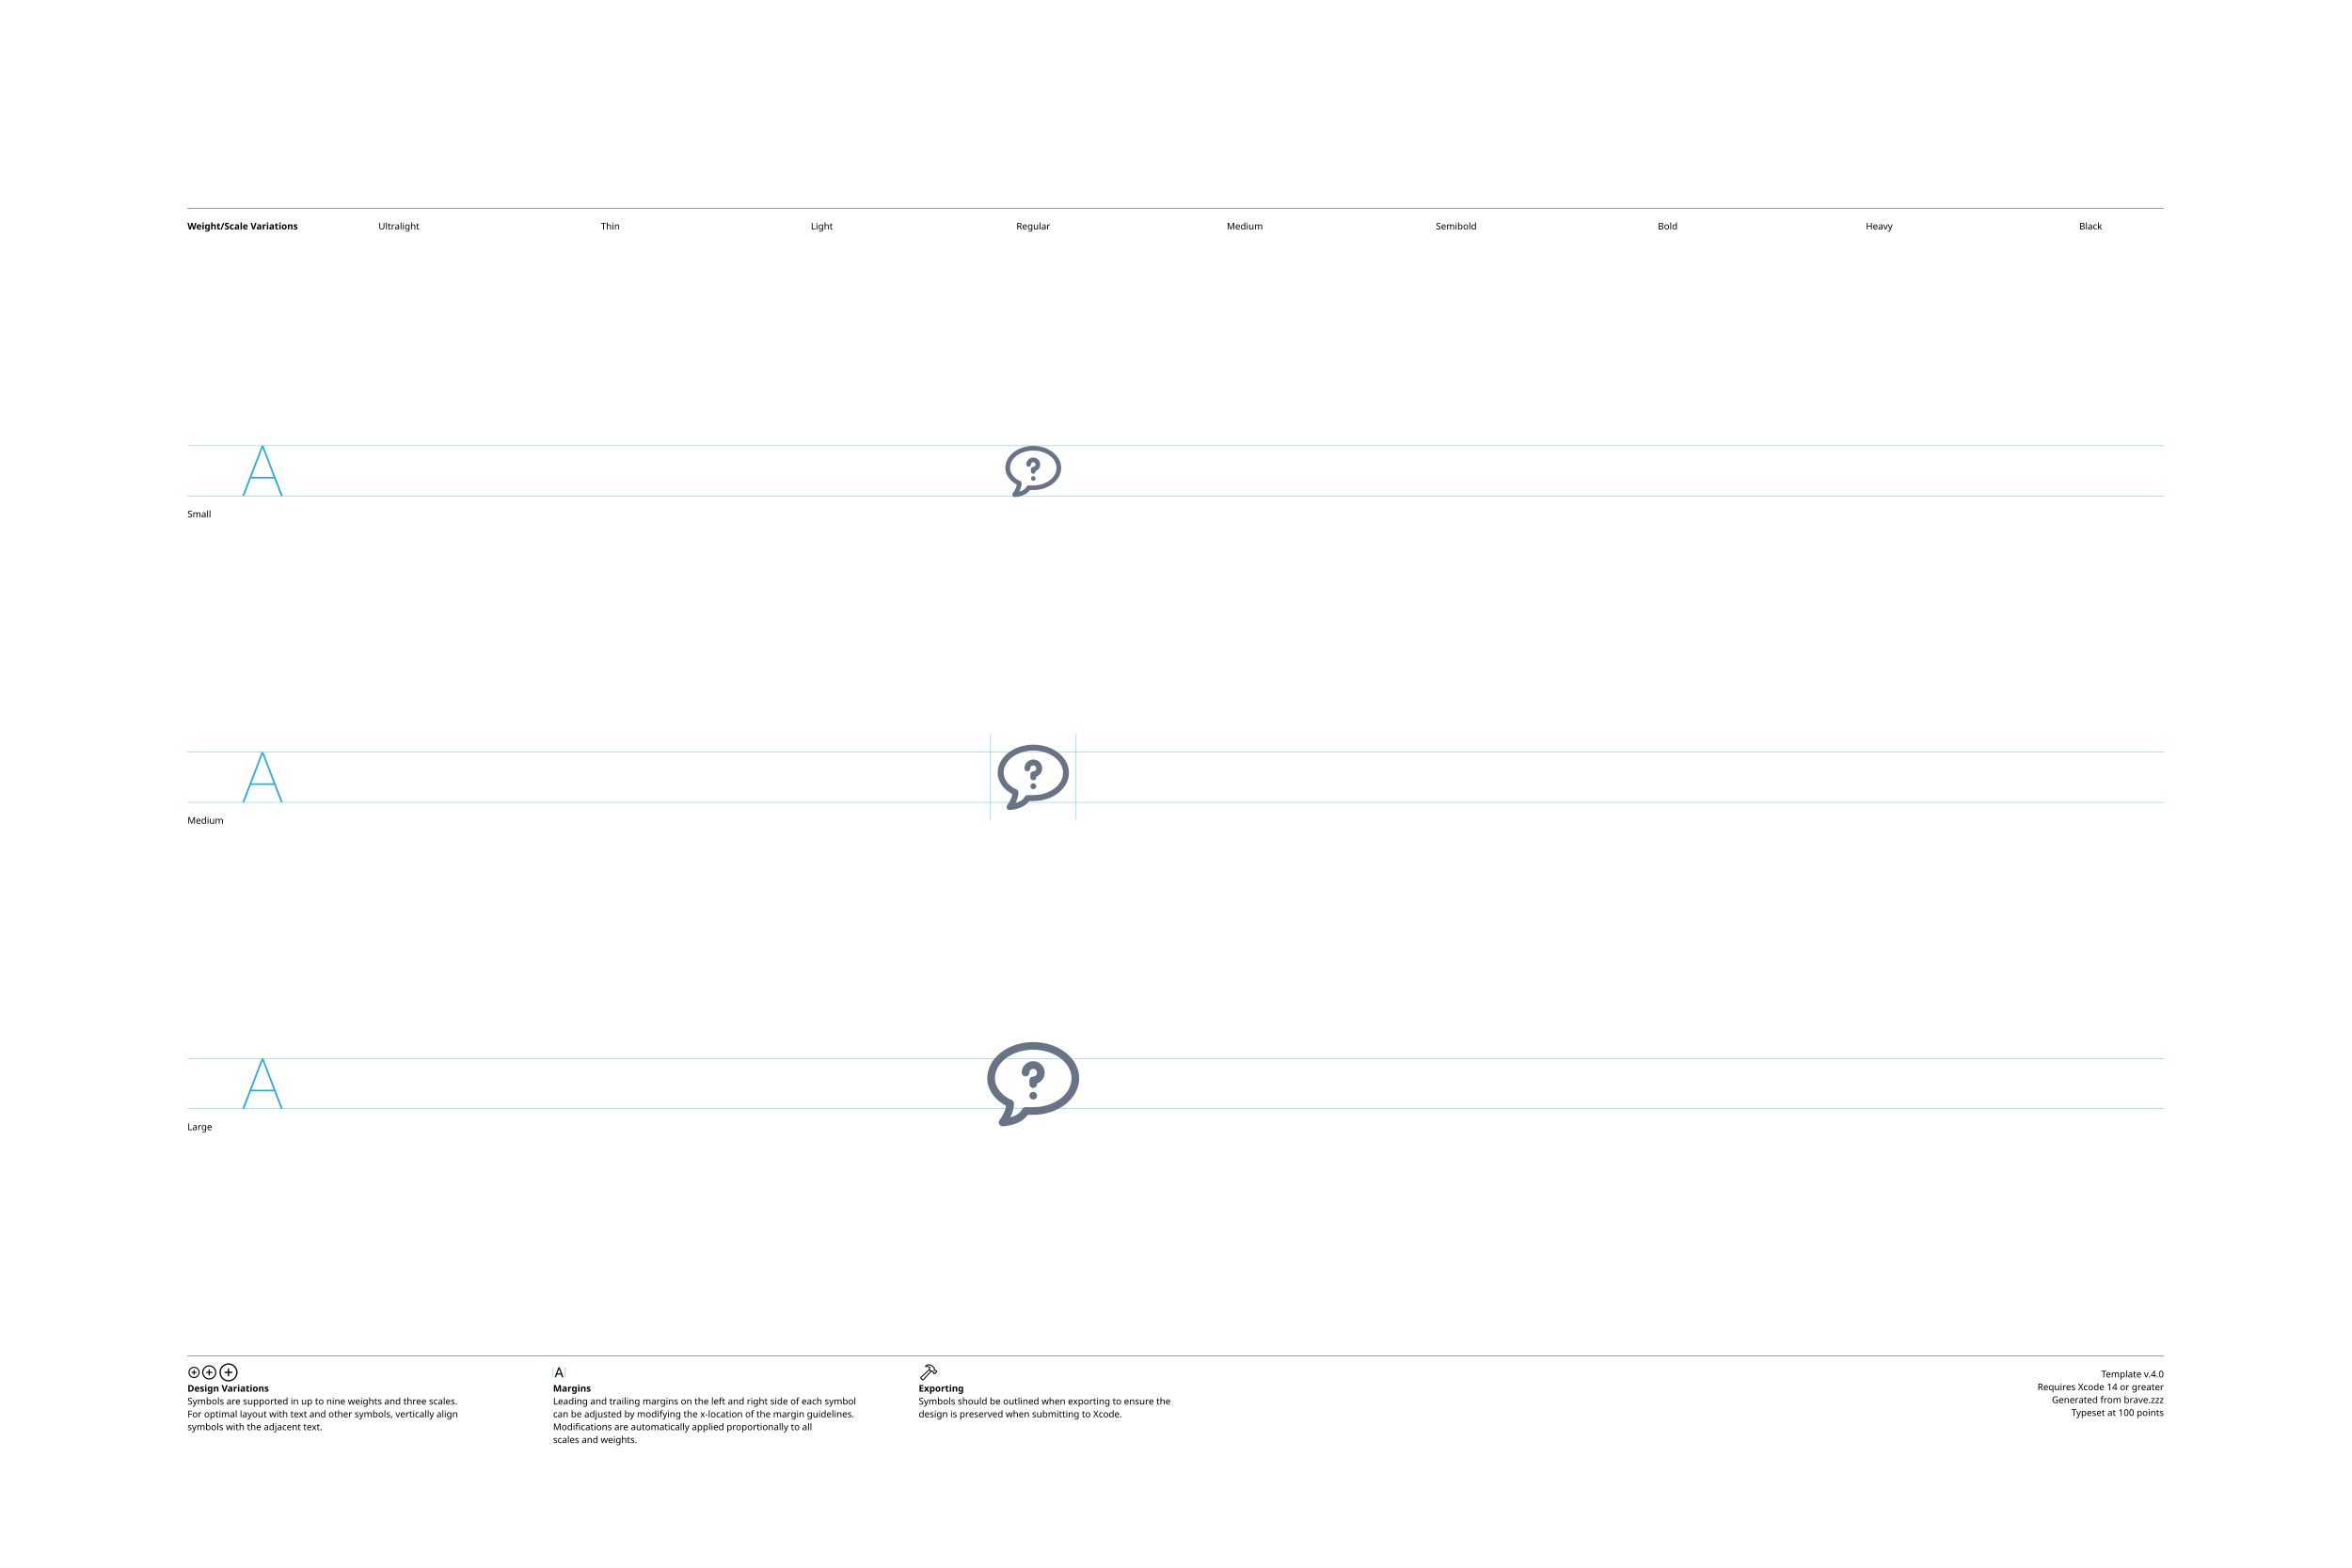
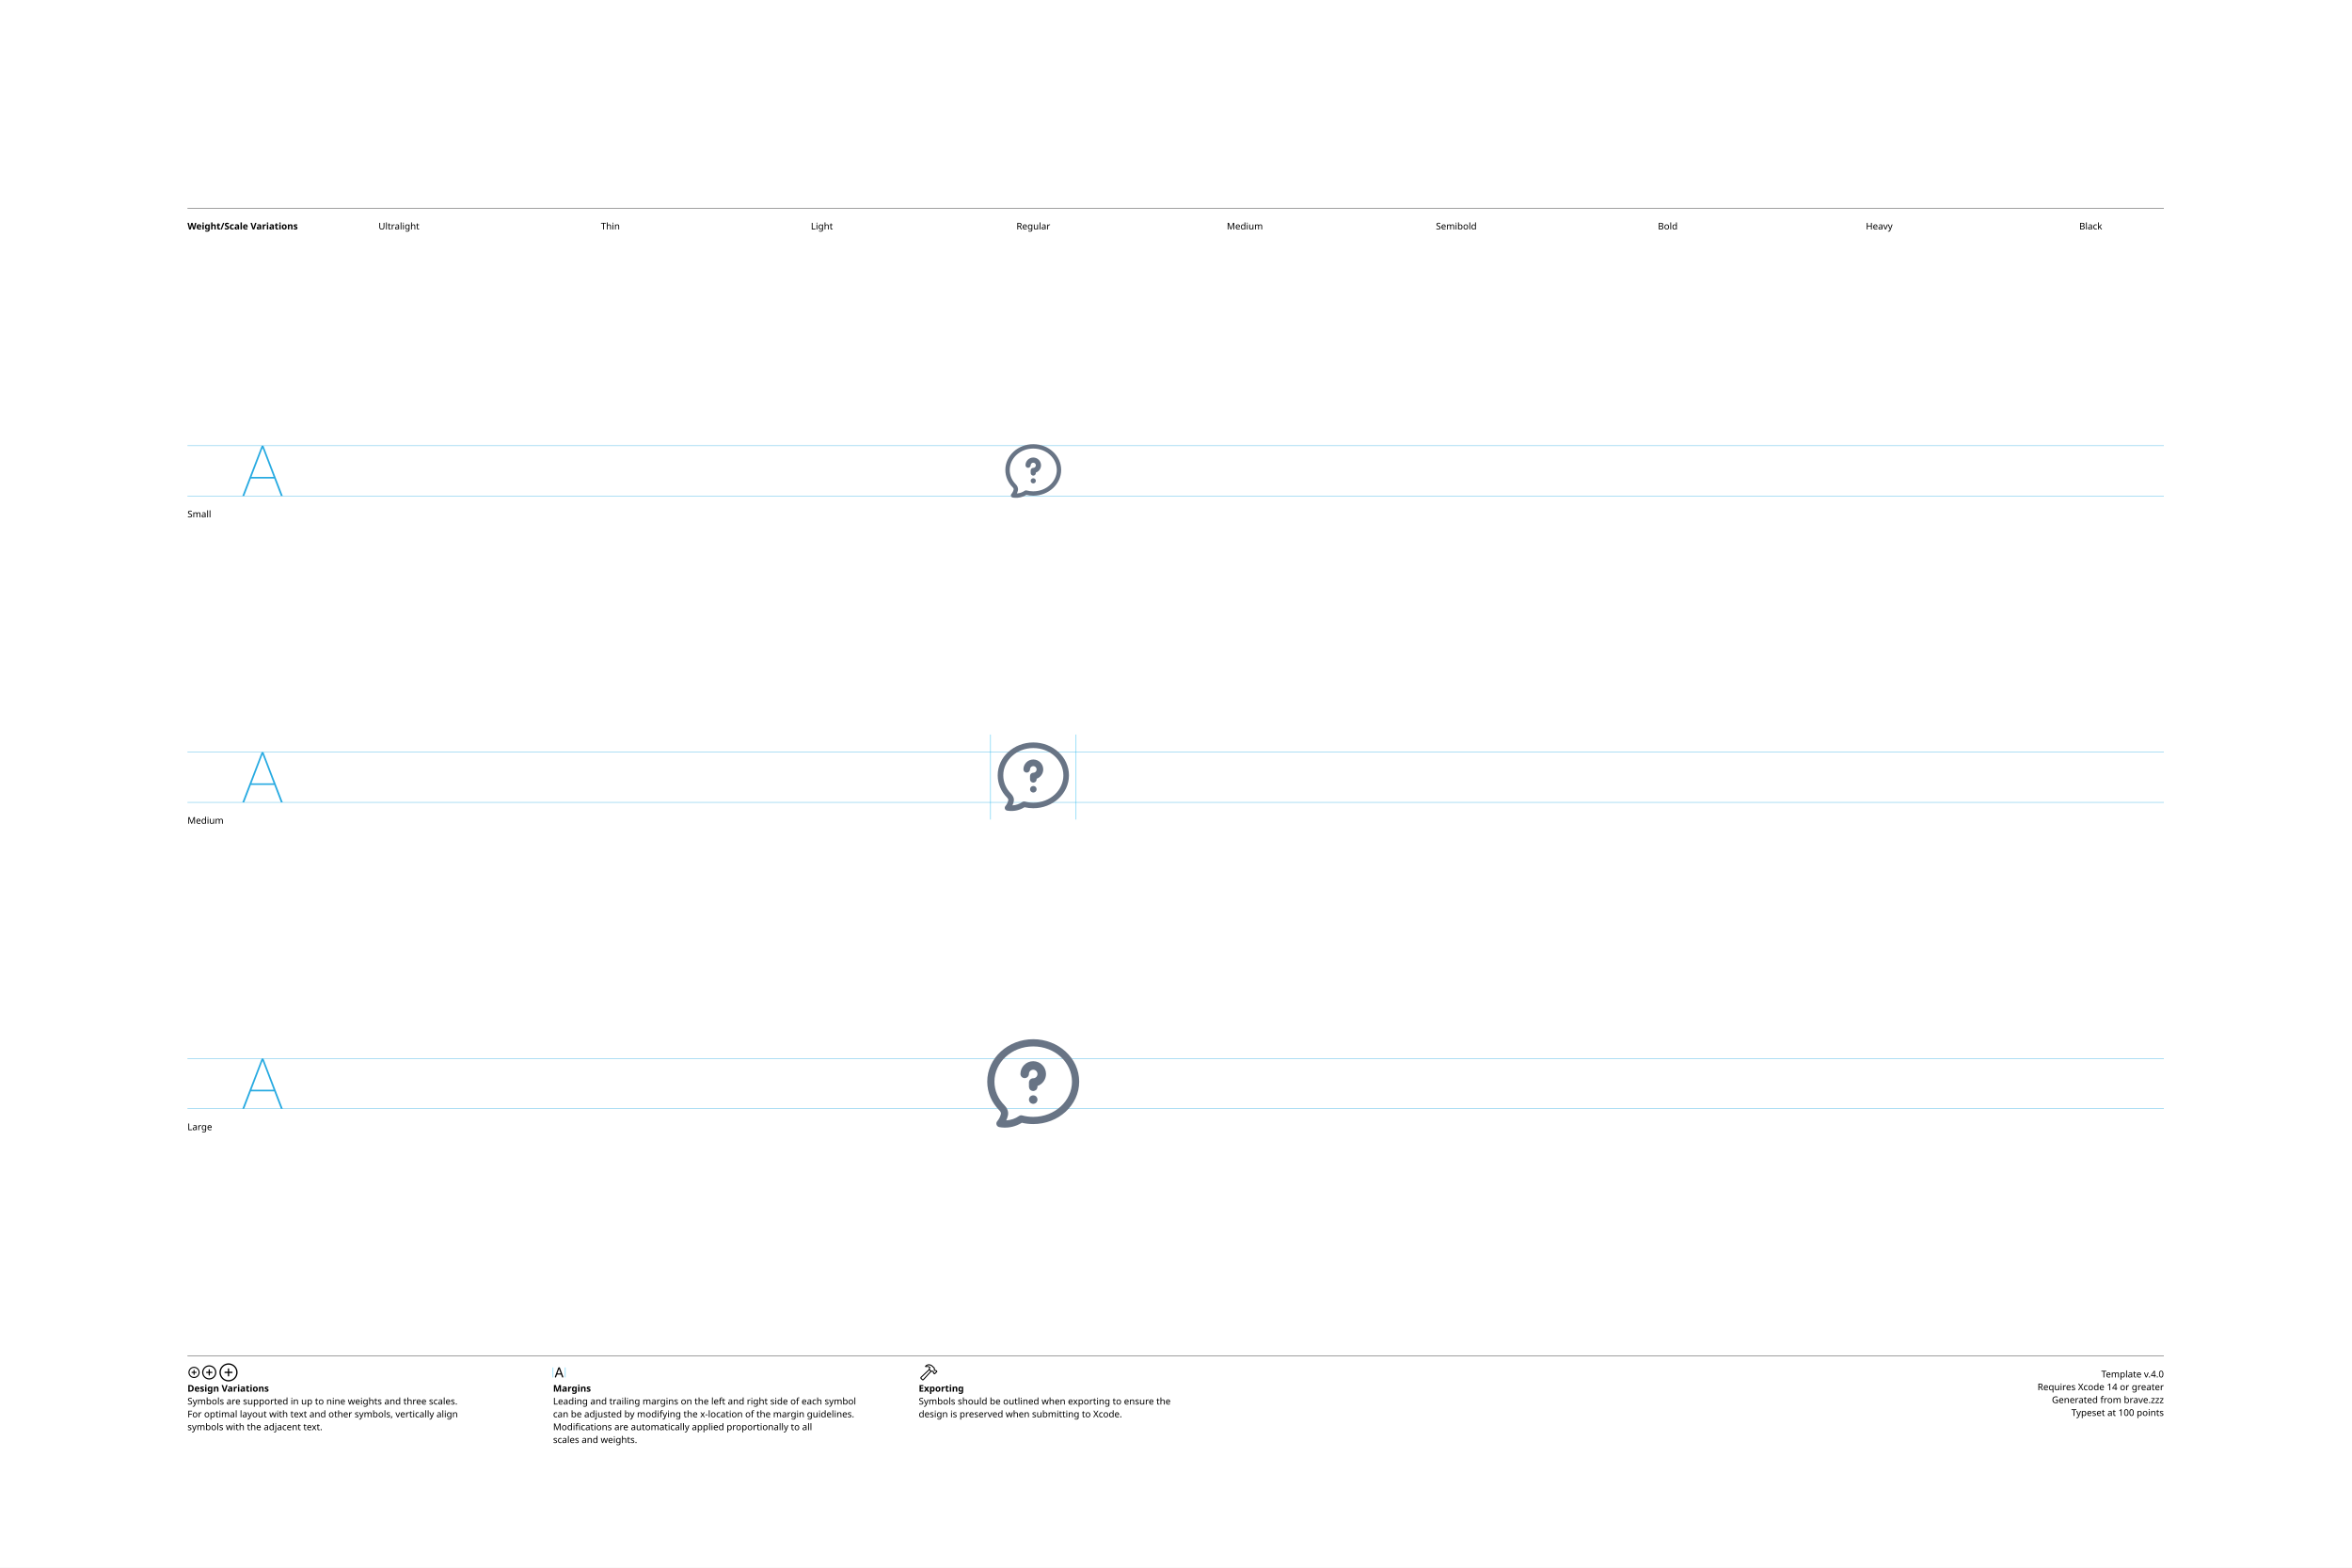
<svg xmlns="http://www.w3.org/2000/svg" version="1.1" width="3300" height="2200">
  <g id="Notes">
    <rect height="2200" id="artboard" style="fill:white;opacity:1" width="3300" x="0" y="0" />
    <line style="fill:none;stroke:black;opacity:1;stroke-width:0.5;" x1="263" x2="3036" y1="292" y2="292" />
    <text style="stroke:none;fill:black;font-family:sans-serif;font-size:13;font-weight:bold;" transform="matrix(1 0 0 1 263 322)">Weight/Scale Variations</text>
    <text style="stroke:none;fill:black;font-family:sans-serif;font-size:13;text-anchor:middle;" transform="matrix(1 0 0 1 559.711 322)">Ultralight</text>
    <text style="stroke:none;fill:black;font-family:sans-serif;font-size:13;text-anchor:middle;" transform="matrix(1 0 0 1 856.422 322)">Thin</text>
    <text style="stroke:none;fill:black;font-family:sans-serif;font-size:13;text-anchor:middle;" transform="matrix(1 0 0 1 1153.13 322)">Light</text>
    <text style="stroke:none;fill:black;font-family:sans-serif;font-size:13;text-anchor:middle;" transform="matrix(1 0 0 1 1449.84 322)">Regular</text>
    <text style="stroke:none;fill:black;font-family:sans-serif;font-size:13;text-anchor:middle;" transform="matrix(1 0 0 1 1746.56 322)">Medium</text>
    <text style="stroke:none;fill:black;font-family:sans-serif;font-size:13;text-anchor:middle;" transform="matrix(1 0 0 1 2043.27 322)">Semibold</text>
    <text style="stroke:none;fill:black;font-family:sans-serif;font-size:13;text-anchor:middle;" transform="matrix(1 0 0 1 2339.98 322)">Bold</text>
    <text style="stroke:none;fill:black;font-family:sans-serif;font-size:13;text-anchor:middle;" transform="matrix(1 0 0 1 2636.69 322)">Heavy</text>
    <text style="stroke:none;fill:black;font-family:sans-serif;font-size:13;text-anchor:middle;" transform="matrix(1 0 0 1 2933.4 322)">Black</text>
    <line style="fill:none;stroke:black;opacity:1;stroke-width:0.5;" x1="263" x2="3036" y1="1903" y2="1903" />
    <g transform="matrix(1 0 0 1 263 1933)">
      <path d="M9.248 0.83C13.555 0.83 17.139-2.744 17.139-7.051C17.139-11.357 13.545-14.932 9.238-14.932C4.941-14.932 1.367-11.357 1.367-7.051C1.367-2.744 4.951 0.83 9.248 0.83ZM9.248-0.654C5.703-0.654 2.871-3.496 2.871-7.051C2.871-10.605 5.693-13.447 9.238-13.447C12.793-13.447 15.645-10.605 15.645-7.051C15.645-3.496 12.803-0.654 9.248-0.654ZM5.654-7.051C5.654-6.621 5.957-6.328 6.406-6.328L8.506-6.328L8.506-4.209C8.506-3.77 8.799-3.467 9.229-3.467C9.678-3.467 9.971-3.77 9.971-4.209L9.971-6.328L12.09-6.328C12.529-6.328 12.832-6.621 12.832-7.051C12.832-7.49 12.529-7.793 12.09-7.793L9.971-7.793L9.971-9.902C9.971-10.352 9.678-10.654 9.229-10.654C8.799-10.654 8.506-10.352 8.506-9.902L8.506-7.793L6.406-7.793C5.957-7.793 5.654-7.49 5.654-7.051Z" />
    </g>
    <g transform="matrix(1 0 0 1 281.867 1933)">
      <path d="M11.709 2.91C17.158 2.91 21.67-1.611 21.67-7.051C21.67-12.5 17.148-17.012 11.699-17.012C6.26-17.012 1.748-12.5 1.748-7.051C1.748-1.611 6.27 2.91 11.709 2.91ZM11.709 1.25C7.1 1.25 3.418-2.441 3.418-7.051C3.418-11.66 7.09-15.352 11.699-15.352C16.309-15.352 20.01-11.66 20.01-7.051C20.01-2.441 16.318 1.25 11.709 1.25ZM7.178-7.051C7.178-6.572 7.51-6.25 8.008-6.25L10.879-6.25L10.879-3.369C10.879-2.881 11.211-2.539 11.69-2.539C12.178-2.539 12.52-2.871 12.52-3.369L12.52-6.25L15.4-6.25C15.889-6.25 16.23-6.572 16.23-7.051C16.23-7.539 15.889-7.881 15.4-7.881L12.52-7.881L12.52-10.752C12.52-11.25 12.178-11.592 11.69-11.592C11.211-11.592 10.879-11.25 10.879-10.752L10.879-7.881L8.008-7.881C7.51-7.881 7.178-7.539 7.178-7.051Z" />
    </g>
    <g transform="matrix(1 0 0 1 305.646 1933)">
      <path d="M14.971 5.664C21.934 5.664 27.695-0.098 27.695-7.051C27.695-14.014 21.924-19.775 14.961-19.775C8.008-19.775 2.256-14.014 2.256-7.051C2.256-0.098 8.018 5.664 14.971 5.664ZM14.971 3.848C8.936 3.848 4.082-1.016 4.082-7.051C4.082-13.096 8.926-17.949 14.961-17.949C21.006-17.949 25.869-13.096 25.869-7.051C25.869-1.016 21.016 3.848 14.971 3.848ZM9.199-7.051C9.199-6.533 9.57-6.172 10.117-6.172L14.062-6.172L14.062-2.217C14.062-1.68 14.434-1.299 14.951-1.299C15.488-1.299 15.859-1.67 15.859-2.217L15.859-6.172L19.814-6.172C20.352-6.172 20.732-6.533 20.732-7.051C20.732-7.598 20.361-7.969 19.814-7.969L15.859-7.969L15.859-11.914C15.859-12.461 15.488-12.842 14.951-12.842C14.434-12.842 14.062-12.461 14.062-11.914L14.062-7.969L10.117-7.969C9.57-7.969 9.199-7.598 9.199-7.051Z" />
    </g>
    <text style="stroke:none;fill:black;font-family:sans-serif;font-size:13;font-weight:bold;" transform="matrix(1 0 0 1 263 1953)">Design Variations</text>
    <text style="stroke:none;fill:black;font-family:sans-serif;font-size:13;" transform="matrix(1 0 0 1 263 1971)">Symbols are supported in up to nine weights and three scales.</text>
    <text style="stroke:none;fill:black;font-family:sans-serif;font-size:13;" transform="matrix(1 0 0 1 263 1989)">For optimal layout with text and other symbols, vertically align</text>
    <text style="stroke:none;fill:black;font-family:sans-serif;font-size:13;" transform="matrix(1 0 0 1 263 2007)">symbols with the adjacent text.</text>
    <line style="fill:none;stroke:#00AEEF;stroke-width:0.5;opacity:1.0;" x1="776" x2="776" y1="1919" y2="1933" />
    <g transform="matrix(1 0 0 1 776 1933)">
      <path d="M3.311 0.156C3.828 0.156 4.082-0.039 4.268-0.586L5.527-4.033L11.289-4.033L12.549-0.586C12.734-0.039 12.988 0.156 13.496 0.156C14.014 0.156 14.346-0.156 14.346-0.645C14.346-0.811 14.316-0.967 14.238-1.172L9.658-13.369C9.434-13.965 9.033-14.268 8.408-14.268C7.803-14.268 7.393-13.975 7.178-13.379L2.598-1.162C2.52-0.957 2.49-0.801 2.49-0.635C2.49-0.146 2.803 0.156 3.311 0.156ZM6.006-5.518L8.379-12.09L8.428-12.09L10.801-5.518Z" />
    </g>
    <line style="fill:none;stroke:#00AEEF;stroke-width:0.5;opacity:1.0;" x1="793.197" x2="793.197" y1="1919" y2="1933" />
    <text style="stroke:none;fill:black;font-family:sans-serif;font-size:13;font-weight:bold;" transform="matrix(1 0 0 1 776 1953)">Margins</text>
    <text style="stroke:none;fill:black;font-family:sans-serif;font-size:13;" transform="matrix(1 0 0 1 776 1971)">Leading and trailing margins on the left and right side of each symbol</text>
    <text style="stroke:none;fill:black;font-family:sans-serif;font-size:13;" transform="matrix(1 0 0 1 776 1989)">can be adjusted by modifying the x-location of the margin guidelines.</text>
    <text style="stroke:none;fill:black;font-family:sans-serif;font-size:13;" transform="matrix(1 0 0 1 776 2007)">Modifications are automatically applied proportionally to all</text>
    <text style="stroke:none;fill:black;font-family:sans-serif;font-size:13;" transform="matrix(1 0 0 1 776 2025)">scales and weights.</text>
    <g transform="matrix(1 0 0 1 1289 1933)">
      <path d="M2.842 1.865L4.541 3.574C5.4 4.443 6.387 4.385 7.314 3.359L18.008-8.428L17.041-9.404L6.426 2.275C6.074 2.676 5.742 2.773 5.273 2.305L4.102 1.143C3.633 0.684 3.74 0.342 4.141-0.02L15.615-10.82L14.639-11.787L3.047-0.898C2.061 0.02 1.982 0.996 2.842 1.865ZM9.258-16.328C8.838-15.918 8.809-15.342 9.043-14.951C9.277-14.59 9.736-14.355 10.381-14.521C11.846-14.863 13.369-14.922 14.795-13.984L14.209-12.529C13.867-11.699 14.043-11.113 14.58-10.566L16.875-8.252C17.363-7.764 17.773-7.744 18.34-7.842L19.404-8.037L20.068-7.363L20.029-6.807C19.99-6.309 20.117-5.928 20.605-5.449L21.367-4.707C21.846-4.229 22.461-4.199 22.93-4.668L25.84-7.588C26.309-8.057 26.289-8.652 25.811-9.131L25.039-9.893C24.561-10.371 24.189-10.527 23.711-10.488L23.135-10.44L22.49-11.074L22.734-12.197C22.861-12.764 22.705-13.203 22.119-13.789L19.922-15.977C16.582-19.297 12.148-19.219 9.258-16.328ZM10.752-15.957C13.184-17.734 16.475-17.432 18.701-15.205L21.133-12.793C21.367-12.559 21.406-12.373 21.338-12.031L21.016-10.547L22.52-9.062L23.506-9.121C23.76-9.131 23.838-9.111 24.033-8.916L24.609-8.34L22.168-5.898L21.592-6.475C21.396-6.67 21.367-6.748 21.377-7.012L21.445-7.988L19.951-9.473L18.428-9.219C18.105-9.15 17.959-9.18 17.715-9.414L15.713-11.416C15.459-11.65 15.43-11.816 15.586-12.188L16.465-14.277C14.902-15.732 12.871-16.357 10.84-15.762C10.684-15.723 10.625-15.85 10.752-15.957Z" />
    </g>
    <text style="stroke:none;fill:black;font-family:sans-serif;font-size:13;font-weight:bold;" transform="matrix(1 0 0 1 1289 1953)">Exporting</text>
    <text style="stroke:none;fill:black;font-family:sans-serif;font-size:13;" transform="matrix(1 0 0 1 1289 1971)">Symbols should be outlined when exporting to ensure the</text>
    <text style="stroke:none;fill:black;font-family:sans-serif;font-size:13;" transform="matrix(1 0 0 1 1289 1989)">design is preserved when submitting to Xcode.</text>
    <text id="template-version" style="stroke:none;fill:black;font-family:sans-serif;font-size:13;text-anchor:end;" transform="matrix(1 0 0 1 3036 1933)">Template v.4.0</text>
    <text style="stroke:none;fill:black;font-family:sans-serif;font-size:13;text-anchor:end;" transform="matrix(1 0 0 1 3036 1951)">Requires Xcode 14 or greater</text>
    <text id="descriptive-name" style="stroke:none;fill:black;font-family:sans-serif;font-size:13;text-anchor:end;" transform="matrix(1 0 0 1 3036 1969)">Generated from brave.zzz</text>
    <text style="stroke:none;fill:black;font-family:sans-serif;font-size:13;text-anchor:end;" transform="matrix(1 0 0 1 3036 1987)">Typeset at 100 points</text>
    <text style="stroke:none;fill:black;font-family:sans-serif;font-size:13;" transform="matrix(1 0 0 1 263 726)">Small</text>
    <text style="stroke:none;fill:black;font-family:sans-serif;font-size:13;" transform="matrix(1 0 0 1 263 1156)">Medium</text>
    <text style="stroke:none;fill:black;font-family:sans-serif;font-size:13;" transform="matrix(1 0 0 1 263 1586)">Large</text>
  </g>
  <g id="Guides">
    <g id="H-reference" style="fill:#27AAE1;stroke:none;" transform="matrix(1 0 0 1 339 696)">
      <path d="M0.994 0L3.638 0L29.328-67.132L30.03-67.132L30.03-70.459L28.123-70.459ZM11.688-24.48L46.981-24.48L46.231-26.729L12.438-26.729ZM55.12 0L57.764 0L30.638-70.459L29.433-70.459L29.433-67.132Z" />
    </g>
    <line id="Baseline-S" style="fill:none;stroke:#27AAE1;opacity:1;stroke-width:0.5;" x1="263" x2="3036" y1="696" y2="696" />
    <line id="Capline-S" style="fill:none;stroke:#27AAE1;opacity:1;stroke-width:0.5;" x1="263" x2="3036" y1="625.541" y2="625.541" />
    <g id="H-reference" style="fill:#27AAE1;stroke:none;" transform="matrix(1 0 0 1 339 1126)">
      <path d="M0.994 0L3.638 0L29.328-67.132L30.03-67.132L30.03-70.459L28.123-70.459ZM11.688-24.48L46.981-24.48L46.231-26.729L12.438-26.729ZM55.12 0L57.764 0L30.638-70.459L29.433-70.459L29.433-67.132Z" />
    </g>
    <line id="Baseline-M" style="fill:none;stroke:#27AAE1;opacity:1;stroke-width:0.5;" x1="263" x2="3036" y1="1126" y2="1126" />
    <line id="Capline-M" style="fill:none;stroke:#27AAE1;opacity:1;stroke-width:0.5;" x1="263" x2="3036" y1="1055.54" y2="1055.54" />
    <g id="H-reference" style="fill:#27AAE1;stroke:none;" transform="matrix(1 0 0 1 339 1556)">
      <path d="M0.994 0L3.638 0L29.328-67.132L30.03-67.132L30.03-70.459L28.123-70.459ZM11.688-24.48L46.981-24.48L46.231-26.729L12.438-26.729ZM55.12 0L57.764 0L30.638-70.459L29.433-70.459L29.433-67.132Z" />
    </g>
    <line id="Baseline-L" style="fill:none;stroke:#27AAE1;opacity:1;stroke-width:0.5;" x1="263" x2="3036" y1="1556" y2="1556" />
    <line id="Capline-L" style="fill:none;stroke:#27AAE1;opacity:1;stroke-width:0.5;" x1="263" x2="3036" y1="1485.54" y2="1485.54" />
    <line id="left-margin-Regular-M" style="fill:none;stroke:#00AEEF;stroke-width:0.5;opacity:1.0;" x1="1389.82" x2="1389.82" y1="1030.79" y2="1150.12" />
    <line id="right-margin-Regular-M" style="fill:none;stroke:#00AEEF;stroke-width:0.5;opacity:1.0;" x1="1509.87" x2="1509.87" y1="1030.79" y2="1150.12" />
  </g>
  <g id="Symbols">
    <g id="Regular-L" transform="matrix(6.45 0 0 6.45 1372.267 1443)">
      <defs>
        <clipPath id="clip-1">
          <rect x="0" y="0" width="24" height="24" fill="none" fill-rule="nonzero" />
        </clipPath>
      </defs>
      <g clip-path="url(#clip-1)" fill="none" fill-rule="none" stroke="none" stroke-width="1" stroke-linecap="butt" stroke-linejoin="miter" stroke-miterlimit="10" stroke-dasharray="" stroke-dashoffset="0" font-family="none" font-weight="none" font-size="none" text-anchor="none" style="mix-blend-mode: normal">
-         <path d="M12,18.833h-1.196c-1.63,2.371 -5.285,2.496 -5.449,2.5h-0.022c-0.321,0.001 -0.613,-0.182 -0.752,-0.471c-0.139,-0.289 -0.1,-0.632 0.101,-0.882c0.013,-0.017 1.197,-1.523 1.431,-3.1c-2.075,-1.04 -4.113,-3.234 -4.113,-5.996c0,-4.347 4.486,-7.884 10,-7.884c5.514,0 10,3.537 10,7.884c0,4.383 -4.486,7.95 -10,7.95zM12,4.667c-4.595,0 -8.333,2.789 -8.333,6.217c0,2.137 1.825,3.982 3.629,4.701c0.316,0.127 0.524,0.433 0.524,0.774c0,1.106 -0.393,2.188 -0.817,3.03c0.964,-0.264 2.077,-0.777 2.59,-1.771c0.143,-0.277 0.429,-0.45 0.74,-0.451h1.667c4.595,0 8.333,-2.819 8.333,-6.283c0,-3.428 -3.738,-6.217 -8.333,-6.217zM12.833,12.013v0.154c-0.001,0.089 -0.019,0.177 -0.053,0.26c-0.038,0.123 -0.102,0.236 -0.188,0.331c-0.041,0.039 -0.095,0.061 -0.142,0.092c-0.059,0.04 -0.123,0.073 -0.19,0.098c-0.083,0.034 -0.171,0.051 -0.26,0.052c-0.089,-0.001 -0.177,-0.019 -0.26,-0.053c-0.123,-0.038 -0.237,-0.102 -0.332,-0.189c-0.086,-0.095 -0.151,-0.208 -0.189,-0.331c-0.033,-0.083 -0.051,-0.171 -0.052,-0.26v-0.834c0,-0.46 0.373,-0.833 0.833,-0.833c0.46,0 0.833,-0.374 0.833,-0.833c-0.001,-0.46 -0.373,-0.833 -0.833,-0.834c-0.46,0.001 -0.832,0.374 -0.833,0.834c-0.016,0.449 -0.384,0.805 -0.834,0.805c-0.449,0 -0.818,-0.356 -0.834,-0.805c0,-1.379 1.122,-2.5 2.5,-2.5c1.378,0 2.5,1.121 2.5,2.5c0,1.085 -0.7,2.001 -1.667,2.346zM12.592,14.075c0.15,0.158 0.241,0.375 0.241,0.592c-0.003,0.22 -0.089,0.431 -0.241,0.591c-0.16,0.152 -0.371,0.239 -0.592,0.242c-0.221,-0.003 -0.432,-0.09 -0.592,-0.242c-0.152,-0.16 -0.238,-0.371 -0.241,-0.591c0,-0.217 0.091,-0.434 0.241,-0.592c0.317,-0.308 0.875,-0.308 1.184,0z" fill="#687485" fill-rule="nonzero" />
+         <path d="M12,3.95c-4.723,0 -8.433,3.495 -8.433,7.666c0,1.965 0.813,3.766 2.17,5.133c0.493,0.496 0.979,1.305 0.761,2.239c-0.085,0.367 -0.208,0.72 -0.365,1.054c1.006,-0.05 1.976,-0.385 2.8,-0.964c0.19,-0.134 0.43,-0.176 0.655,-0.115c0.786,0.212 1.597,0.319 2.412,0.318c4.723,0 8.433,-3.494 8.433,-7.665c0,-4.17 -3.71,-7.665 -8.433,-7.665zM5.175,21.584c-0.183,-0.018 -0.366,-0.043 -0.547,-0.076c-0.276,-0.049 -0.504,-0.242 -0.599,-0.505c-0.095,-0.264 -0.042,-0.558 0.139,-0.772c0.385,-0.455 0.665,-1 0.804,-1.597c0.042,-0.181 -0.033,-0.464 -0.347,-0.78c-1.622,-1.637 -2.625,-3.826 -2.625,-6.239c0,-5.161 4.542,-9.232 10,-9.232c5.457,0 10,4.07 10,9.232c0,5.161 -4.543,9.232 -10,9.232c-0.852,0 -1.68,-0.099 -2.473,-0.284c-1.297,0.813 -2.828,1.172 -4.352,1.019zM12.928,12.563v0.17c0,0.104 -0.024,0.2 -0.06,0.29c-0.042,0.137 -0.114,0.263 -0.21,0.369c-0.031,0.027 -0.065,0.051 -0.102,0.07c-0.019,0.01 -0.037,0.02 -0.055,0.032c-0.066,0.045 -0.137,0.081 -0.212,0.108c-0.092,0.038 -0.19,0.058 -0.289,0.059c-0.099,-0.001 -0.197,-0.021 -0.288,-0.059c-0.137,-0.042 -0.264,-0.114 -0.37,-0.21c-0.096,-0.107 -0.168,-0.233 -0.211,-0.37c-0.037,-0.092 -0.057,-0.19 -0.059,-0.289v-0.927c0,-0.512 0.416,-0.928 0.928,-0.928c0.512,-0.001 0.927,-0.416 0.928,-0.928c-0.002,-0.512 -0.416,-0.926 -0.928,-0.927c-0.512,0.001 -0.926,0.415 -0.928,0.927c-0.016,0.5 -0.427,0.898 -0.927,0.898c-0.501,0 -0.911,-0.397 -0.927,-0.898c0.002,-1.536 1.247,-2.781 2.783,-2.783c1.536,0.002 2.781,1.246 2.783,2.782c-0.003,1.176 -0.746,2.222 -1.855,2.613zM12.659,16.174c-0.178,0.17 -0.413,0.266 -0.659,0.27c-0.245,-0.004 -0.48,-0.1 -0.658,-0.269c-0.169,-0.178 -0.266,-0.413 -0.27,-0.659c0.004,-0.246 0.1,-0.48 0.27,-0.658c0.352,-0.344 0.974,-0.344 1.316,0c0.17,0.178 0.266,0.412 0.27,0.658c-0.004,0.245 -0.1,0.48 -0.269,0.658z" fill="#687485" fill-rule="nonzero" />
      </g>
    </g>
    <g id="Regular-M" transform="matrix(5 0 0 5 1389.82 1030)">
      <defs>
        <clipPath id="clip-1">
          <rect x="0" y="0" width="24" height="24" fill="none" fill-rule="nonzero" />
        </clipPath>
      </defs>
      <g clip-path="url(#clip-1)" fill="none" fill-rule="none" stroke="none" stroke-width="1" stroke-linecap="butt" stroke-linejoin="miter" stroke-miterlimit="10" stroke-dasharray="" stroke-dashoffset="0" font-family="none" font-weight="none" font-size="none" text-anchor="none" style="mix-blend-mode: normal">
-         <path d="M12,18.833h-1.196c-1.63,2.371 -5.285,2.496 -5.449,2.5h-0.022c-0.321,0.001 -0.613,-0.182 -0.752,-0.471c-0.139,-0.289 -0.1,-0.632 0.101,-0.882c0.013,-0.017 1.197,-1.523 1.431,-3.1c-2.075,-1.04 -4.113,-3.234 -4.113,-5.996c0,-4.347 4.486,-7.884 10,-7.884c5.514,0 10,3.537 10,7.884c0,4.383 -4.486,7.95 -10,7.95zM12,4.667c-4.595,0 -8.333,2.789 -8.333,6.217c0,2.137 1.825,3.982 3.629,4.701c0.316,0.127 0.524,0.433 0.524,0.774c0,1.106 -0.393,2.188 -0.817,3.03c0.964,-0.264 2.077,-0.777 2.59,-1.771c0.143,-0.277 0.429,-0.45 0.74,-0.451h1.667c4.595,0 8.333,-2.819 8.333,-6.283c0,-3.428 -3.738,-6.217 -8.333,-6.217zM12.833,12.013v0.154c-0.001,0.089 -0.019,0.177 -0.053,0.26c-0.038,0.123 -0.102,0.236 -0.188,0.331c-0.041,0.039 -0.095,0.061 -0.142,0.092c-0.059,0.04 -0.123,0.073 -0.19,0.098c-0.083,0.034 -0.171,0.051 -0.26,0.052c-0.089,-0.001 -0.177,-0.019 -0.26,-0.053c-0.123,-0.038 -0.237,-0.102 -0.332,-0.189c-0.086,-0.095 -0.151,-0.208 -0.189,-0.331c-0.033,-0.083 -0.051,-0.171 -0.052,-0.26v-0.834c0,-0.46 0.373,-0.833 0.833,-0.833c0.46,0 0.833,-0.374 0.833,-0.833c-0.001,-0.46 -0.373,-0.833 -0.833,-0.834c-0.46,0.001 -0.832,0.374 -0.833,0.834c-0.016,0.449 -0.384,0.805 -0.834,0.805c-0.449,0 -0.818,-0.356 -0.834,-0.805c0,-1.379 1.122,-2.5 2.5,-2.5c1.378,0 2.5,1.121 2.5,2.5c0,1.085 -0.7,2.001 -1.667,2.346zM12.592,14.075c0.15,0.158 0.241,0.375 0.241,0.592c-0.003,0.22 -0.089,0.431 -0.241,0.591c-0.16,0.152 -0.371,0.239 -0.592,0.242c-0.221,-0.003 -0.432,-0.09 -0.592,-0.242c-0.152,-0.16 -0.238,-0.371 -0.241,-0.591c0,-0.217 0.091,-0.434 0.241,-0.592c0.317,-0.308 0.875,-0.308 1.184,0z" fill="#687485" fill-rule="nonzero" />
+         <path d="M12,3.95c-4.723,0 -8.433,3.495 -8.433,7.666c0,1.965 0.813,3.766 2.17,5.133c0.493,0.496 0.979,1.305 0.761,2.239c-0.085,0.367 -0.208,0.72 -0.365,1.054c1.006,-0.05 1.976,-0.385 2.8,-0.964c0.19,-0.134 0.43,-0.176 0.655,-0.115c0.786,0.212 1.597,0.319 2.412,0.318c4.723,0 8.433,-3.494 8.433,-7.665c0,-4.17 -3.71,-7.665 -8.433,-7.665zM5.175,21.584c-0.183,-0.018 -0.366,-0.043 -0.547,-0.076c-0.276,-0.049 -0.504,-0.242 -0.599,-0.505c-0.095,-0.264 -0.042,-0.558 0.139,-0.772c0.385,-0.455 0.665,-1 0.804,-1.597c0.042,-0.181 -0.033,-0.464 -0.347,-0.78c-1.622,-1.637 -2.625,-3.826 -2.625,-6.239c0,-5.161 4.542,-9.232 10,-9.232c5.457,0 10,4.07 10,9.232c0,5.161 -4.543,9.232 -10,9.232c-0.852,0 -1.68,-0.099 -2.473,-0.284c-1.297,0.813 -2.828,1.172 -4.352,1.019zM12.928,12.563v0.17c0,0.104 -0.024,0.2 -0.06,0.29c-0.042,0.137 -0.114,0.263 -0.21,0.369c-0.031,0.027 -0.065,0.051 -0.102,0.07c-0.019,0.01 -0.037,0.02 -0.055,0.032c-0.066,0.045 -0.137,0.081 -0.212,0.108c-0.092,0.038 -0.19,0.058 -0.289,0.059c-0.099,-0.001 -0.197,-0.021 -0.288,-0.059c-0.137,-0.042 -0.264,-0.114 -0.37,-0.21c-0.096,-0.107 -0.168,-0.233 -0.211,-0.37c-0.037,-0.092 -0.057,-0.19 -0.059,-0.289v-0.927c0,-0.512 0.416,-0.928 0.928,-0.928c0.512,-0.001 0.927,-0.416 0.928,-0.928c-0.002,-0.512 -0.416,-0.926 -0.928,-0.927c-0.512,0.001 -0.926,0.415 -0.928,0.927c-0.016,0.5 -0.427,0.898 -0.927,0.898c-0.501,0 -0.911,-0.397 -0.927,-0.898c0.002,-1.536 1.247,-2.781 2.783,-2.783c1.536,0.002 2.781,1.246 2.783,2.782c-0.003,1.176 -0.746,2.222 -1.855,2.613zM12.659,16.174c-0.178,0.17 -0.413,0.266 -0.659,0.27c-0.245,-0.004 -0.48,-0.1 -0.658,-0.269c-0.169,-0.178 -0.266,-0.413 -0.27,-0.659c0.004,-0.246 0.1,-0.48 0.27,-0.658c0.352,-0.344 0.974,-0.344 1.316,0c0.17,0.178 0.266,0.412 0.27,0.658c-0.004,0.245 -0.1,0.48 -0.269,0.658z" fill="#687485" fill-rule="nonzero" />
      </g>
    </g>
    <g id="Regular-S" transform="matrix(3.915 0 0 3.915 1402.75 614)">
      <defs>
        <clipPath id="clip-1">
          <rect x="0" y="0" width="24" height="24" fill="none" fill-rule="nonzero" />
        </clipPath>
      </defs>
      <g clip-path="url(#clip-1)" fill="none" fill-rule="none" stroke="none" stroke-width="1" stroke-linecap="butt" stroke-linejoin="miter" stroke-miterlimit="10" stroke-dasharray="" stroke-dashoffset="0" font-family="none" font-weight="none" font-size="none" text-anchor="none" style="mix-blend-mode: normal">
-         <path d="M12,18.833h-1.196c-1.63,2.371 -5.285,2.496 -5.449,2.5h-0.022c-0.321,0.001 -0.613,-0.182 -0.752,-0.471c-0.139,-0.289 -0.1,-0.632 0.101,-0.882c0.013,-0.017 1.197,-1.523 1.431,-3.1c-2.075,-1.04 -4.113,-3.234 -4.113,-5.996c0,-4.347 4.486,-7.884 10,-7.884c5.514,0 10,3.537 10,7.884c0,4.383 -4.486,7.95 -10,7.95zM12,4.667c-4.595,0 -8.333,2.789 -8.333,6.217c0,2.137 1.825,3.982 3.629,4.701c0.316,0.127 0.524,0.433 0.524,0.774c0,1.106 -0.393,2.188 -0.817,3.03c0.964,-0.264 2.077,-0.777 2.59,-1.771c0.143,-0.277 0.429,-0.45 0.74,-0.451h1.667c4.595,0 8.333,-2.819 8.333,-6.283c0,-3.428 -3.738,-6.217 -8.333,-6.217zM12.833,12.013v0.154c-0.001,0.089 -0.019,0.177 -0.053,0.26c-0.038,0.123 -0.102,0.236 -0.188,0.331c-0.041,0.039 -0.095,0.061 -0.142,0.092c-0.059,0.04 -0.123,0.073 -0.19,0.098c-0.083,0.034 -0.171,0.051 -0.26,0.052c-0.089,-0.001 -0.177,-0.019 -0.26,-0.053c-0.123,-0.038 -0.237,-0.102 -0.332,-0.189c-0.086,-0.095 -0.151,-0.208 -0.189,-0.331c-0.033,-0.083 -0.051,-0.171 -0.052,-0.26v-0.834c0,-0.46 0.373,-0.833 0.833,-0.833c0.46,0 0.833,-0.374 0.833,-0.833c-0.001,-0.46 -0.373,-0.833 -0.833,-0.834c-0.46,0.001 -0.832,0.374 -0.833,0.834c-0.016,0.449 -0.384,0.805 -0.834,0.805c-0.449,0 -0.818,-0.356 -0.834,-0.805c0,-1.379 1.122,-2.5 2.5,-2.5c1.378,0 2.5,1.121 2.5,2.5c0,1.085 -0.7,2.001 -1.667,2.346zM12.592,14.075c0.15,0.158 0.241,0.375 0.241,0.592c-0.003,0.22 -0.089,0.431 -0.241,0.591c-0.16,0.152 -0.371,0.239 -0.592,0.242c-0.221,-0.003 -0.432,-0.09 -0.592,-0.242c-0.152,-0.16 -0.238,-0.371 -0.241,-0.591c0,-0.217 0.091,-0.434 0.241,-0.592c0.317,-0.308 0.875,-0.308 1.184,0z" fill="#687485" fill-rule="nonzero" />
+         <path d="M12,3.95c-4.723,0 -8.433,3.495 -8.433,7.666c0,1.965 0.813,3.766 2.17,5.133c0.493,0.496 0.979,1.305 0.761,2.239c-0.085,0.367 -0.208,0.72 -0.365,1.054c1.006,-0.05 1.976,-0.385 2.8,-0.964c0.19,-0.134 0.43,-0.176 0.655,-0.115c0.786,0.212 1.597,0.319 2.412,0.318c4.723,0 8.433,-3.494 8.433,-7.665c0,-4.17 -3.71,-7.665 -8.433,-7.665zM5.175,21.584c-0.183,-0.018 -0.366,-0.043 -0.547,-0.076c-0.276,-0.049 -0.504,-0.242 -0.599,-0.505c-0.095,-0.264 -0.042,-0.558 0.139,-0.772c0.385,-0.455 0.665,-1 0.804,-1.597c0.042,-0.181 -0.033,-0.464 -0.347,-0.78c-1.622,-1.637 -2.625,-3.826 -2.625,-6.239c0,-5.161 4.542,-9.232 10,-9.232c5.457,0 10,4.07 10,9.232c0,5.161 -4.543,9.232 -10,9.232c-0.852,0 -1.68,-0.099 -2.473,-0.284c-1.297,0.813 -2.828,1.172 -4.352,1.019zM12.928,12.563v0.17c0,0.104 -0.024,0.2 -0.06,0.29c-0.042,0.137 -0.114,0.263 -0.21,0.369c-0.031,0.027 -0.065,0.051 -0.102,0.07c-0.019,0.01 -0.037,0.02 -0.055,0.032c-0.066,0.045 -0.137,0.081 -0.212,0.108c-0.092,0.038 -0.19,0.058 -0.289,0.059c-0.099,-0.001 -0.197,-0.021 -0.288,-0.059c-0.137,-0.042 -0.264,-0.114 -0.37,-0.21c-0.096,-0.107 -0.168,-0.233 -0.211,-0.37c-0.037,-0.092 -0.057,-0.19 -0.059,-0.289v-0.927c0,-0.512 0.416,-0.928 0.928,-0.928c0.512,-0.001 0.927,-0.416 0.928,-0.928c-0.002,-0.512 -0.416,-0.926 -0.928,-0.927c-0.512,0.001 -0.926,0.415 -0.928,0.927c-0.016,0.5 -0.427,0.898 -0.927,0.898c-0.501,0 -0.911,-0.397 -0.927,-0.898c0.002,-1.536 1.247,-2.781 2.783,-2.783c1.536,0.002 2.781,1.246 2.783,2.782c-0.003,1.176 -0.746,2.222 -1.855,2.613zM12.659,16.174c-0.178,0.17 -0.413,0.266 -0.659,0.27c-0.245,-0.004 -0.48,-0.1 -0.658,-0.269c-0.169,-0.178 -0.266,-0.413 -0.27,-0.659c0.004,-0.246 0.1,-0.48 0.27,-0.658c0.352,-0.344 0.974,-0.344 1.316,0c0.17,0.178 0.266,0.412 0.27,0.658c-0.004,0.245 -0.1,0.48 -0.269,0.658z" fill="#687485" fill-rule="nonzero" />
      </g>
    </g>
  </g>
</svg>
